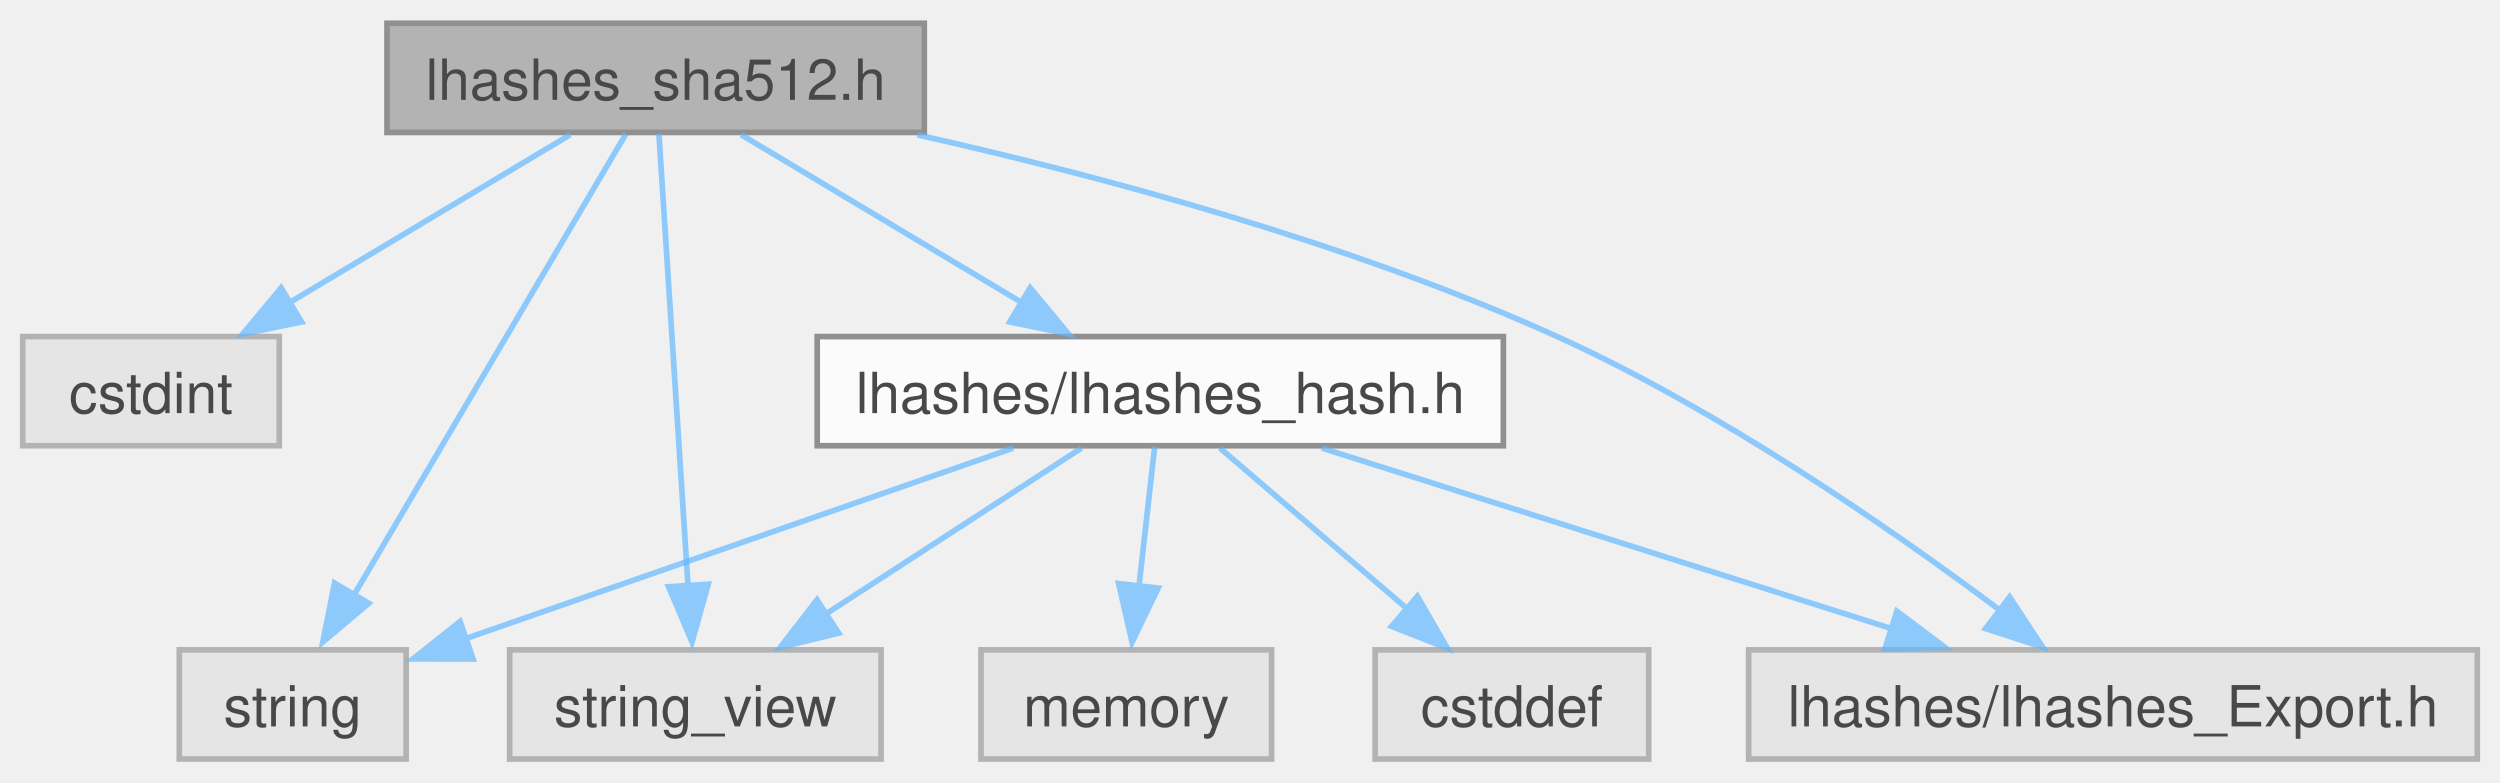
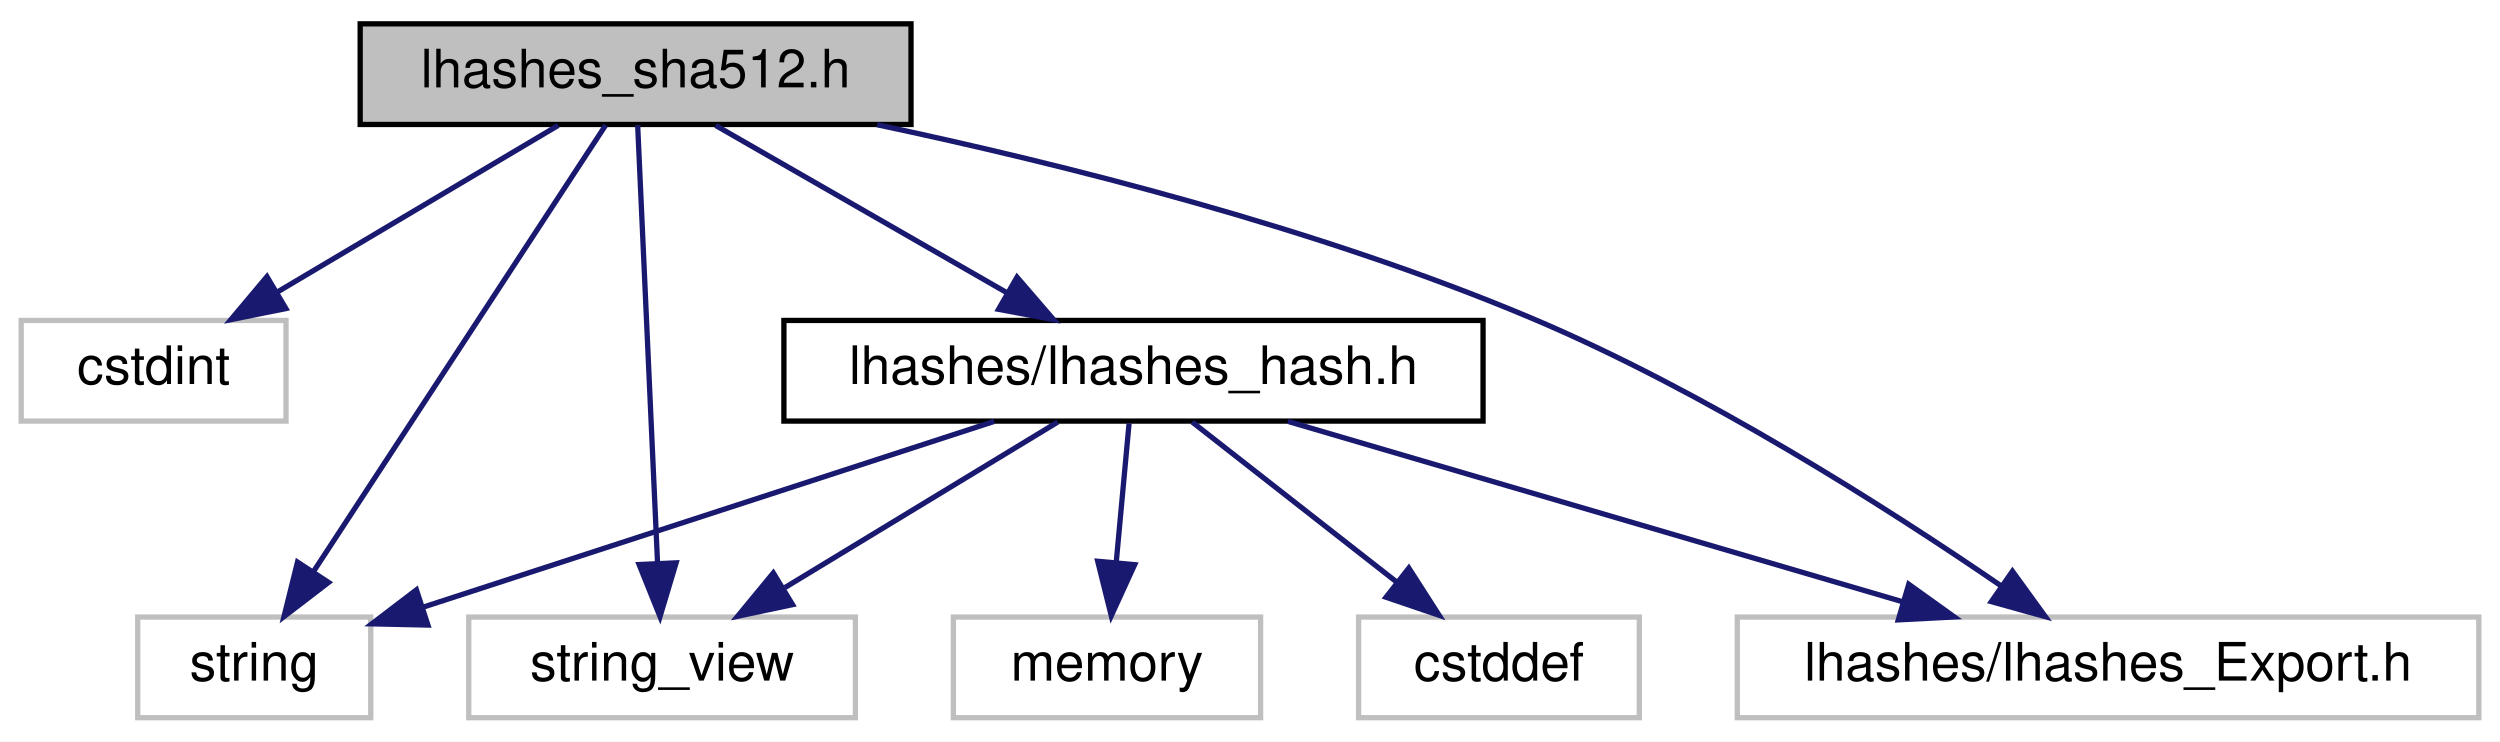
- <svg xmlns="http://www.w3.org/2000/svg" xmlns:xlink="http://www.w3.org/1999/xlink" width="441pt" height="138pt" viewBox="0.00 0.00 440.88 137.75">
-   <svg id="main" version="1.1" xml:space="preserve">
-     <style type="text/css">
- .node, .edge {opacity: 0.7;}
- .node.selected, .edge.selected {opacity: 1;}
- .edge:hover path { stroke: red; }
- .edge:hover polygon { stroke: red; fill: red; }
- </style>
-     <svg id="graph" class="graph">
-       <g id="graph0" class="graph" transform="scale(1 1) rotate(0) translate(4 133.75)">
-         <g id="Node000001" class="node">
-           <g id="a_Node000001">
-             <a xlink:title="This file defines the hash::SHA512 class.">
-               <polygon fill="#999999" stroke="#666666" points="159,-129.75 64.25,-129.75 64.25,-110.5 159,-110.5 159,-129.75" />
-               <text text-anchor="middle" x="111.62" y="-116.25" font-family="Helvetica,sans-Serif" font-size="10.00">lhashes_sha512.h</text>
-             </a>
-           </g>
-         </g>
-         <g id="Node000002" class="node">
-           <g id="a_Node000002">
-             <a xlink:title=" ">
-               <polygon fill="#e0e0e0" stroke="#999999" points="45.25,-74.5 0,-74.5 0,-55.25 45.25,-55.25 45.25,-74.5" />
-               <text text-anchor="middle" x="22.62" y="-61" font-family="Helvetica,sans-Serif" font-size="10.00">cstdint</text>
-             </a>
-           </g>
-         </g>
-         <g id="edge1_Node000001_Node000002" class="edge">
-           <g id="a_edge1_Node000001_Node000002">
-             <a xlink:title=" ">
-               <path fill="none" stroke="#63b8ff" d="M96.53,-110.09C82.97,-101.98 62.84,-89.93 47,-80.46" />
-               <polygon fill="#63b8ff" stroke="#63b8ff" points="49.18,-77.08 38.8,-74.95 45.58,-83.09 49.18,-77.08" />
-             </a>
-           </g>
-         </g>
-         <g id="Node000003" class="node">
-           <g id="a_Node000003">
-             <a xlink:title=" ">
-               <polygon fill="#e0e0e0" stroke="#999999" points="67.62,-19.25 27.62,-19.25 27.62,0 67.62,0 67.62,-19.25" />
-               <text text-anchor="middle" x="47.62" y="-5.75" font-family="Helvetica,sans-Serif" font-size="10.00">string</text>
-             </a>
-           </g>
-         </g>
-         <g id="edge2_Node000001_Node000003" class="edge">
-           <g id="a_edge2_Node000001_Node000003">
-             <a xlink:title=" ">
-               <path fill="none" stroke="#63b8ff" d="M106.39,-110.25C95.93,-92.52 72.29,-52.44 58.39,-28.88" />
-               <polygon fill="#63b8ff" stroke="#63b8ff" points="61.03,-27.46 52.93,-20.63 55,-31.02 61.03,-27.46" />
-             </a>
-           </g>
-         </g>
-         <g id="Node000004" class="node">
-           <g id="a_Node000004">
-             <a xlink:title=" ">
-               <polygon fill="#e0e0e0" stroke="#999999" points="151.38,-19.25 85.88,-19.25 85.88,0 151.38,0 151.38,-19.25" />
-               <text text-anchor="middle" x="118.62" y="-5.75" font-family="Helvetica,sans-Serif" font-size="10.00">string_view</text>
-             </a>
-           </g>
-         </g>
-         <g id="edge3_Node000001_Node000004" class="edge">
-           <g id="a_edge3_Node000001_Node000004">
-             <a xlink:title=" ">
-               <path fill="none" stroke="#63b8ff" d="M112.2,-110.25C113.32,-92.92 115.81,-54.23 117.34,-30.49" />
-               <polygon fill="#63b8ff" stroke="#63b8ff" points="120.89,-30.83 118.04,-20.63 113.91,-30.38 120.89,-30.83" />
-             </a>
-           </g>
-         </g>
-         <g id="Node000005" class="node">
-           <g id="a_Node000005">
-             <a xlink:title=" ">
-               <polygon fill="#e0e0e0" stroke="#999999" points="432.88,-19.25 304.38,-19.25 304.38,0 432.88,0 432.88,-19.25" />
-               <text text-anchor="middle" x="368.62" y="-5.75" font-family="Helvetica,sans-Serif" font-size="10.00">lhashes/lhashes_Export.h</text>
-             </a>
-           </g>
-         </g>
-         <g id="edge4_Node000001_Node000005" class="edge">
-           <g id="a_edge4_Node000001_Node000005">
-             <a xlink:title=" ">
-               <path fill="none" stroke="#63b8ff" d="M157.81,-110.07C190.26,-102.78 234.2,-91.01 270.62,-74.5 299.42,-61.44 329.44,-40.64 348.54,-26.35" />
-               <polygon fill="#63b8ff" stroke="#63b8ff" points="350.4,-28.57 356.23,-19.73 346.16,-23 350.4,-28.57" />
-             </a>
-           </g>
-         </g>
-         <g id="Node000006" class="node">
-           <g id="a_Node000006">
-             <a xlink:href="lhashes__hash_8h.html" target="_top" xlink:title="This file defines the hash::Hasher class and the hash::hash() free functions.">
-               <polygon fill="white" stroke="#666666" points="261.12,-74.5 140.12,-74.5 140.12,-55.25 261.12,-55.25 261.12,-74.5" />
-               <text text-anchor="middle" x="200.62" y="-61" font-family="Helvetica,sans-Serif" font-size="10.00">lhashes/lhashes_hash.h</text>
-             </a>
-           </g>
-         </g>
-         <g id="edge5_Node000001_Node000006" class="edge">
-           <g id="a_edge5_Node000001_Node000006">
-             <a xlink:title=" ">
-               <path fill="none" stroke="#63b8ff" d="M126.72,-110.09C140.28,-101.98 160.41,-89.93 176.25,-80.46" />
-               <polygon fill="#63b8ff" stroke="#63b8ff" points="177.67,-83.09 184.45,-74.95 174.07,-77.08 177.67,-83.09" />
-             </a>
-           </g>
-         </g>
-         <g id="edge7_Node000006_Node000003" class="edge">
-           <g id="a_edge7_Node000006_Node000003">
-             <a xlink:title=" ">
-               <path fill="none" stroke="#63b8ff" d="M174.67,-54.84C147.91,-45.53 106.21,-31.01 77.95,-21.18" />
-               <polygon fill="#63b8ff" stroke="#63b8ff" points="79.43,-17.64 68.83,-17.66 77.13,-24.25 79.43,-17.64" />
-             </a>
-           </g>
-         </g>
-         <g id="edge8_Node000006_Node000004" class="edge">
-           <g id="a_edge8_Node000006_Node000004">
-             <a xlink:title=" ">
-               <path fill="none" stroke="#63b8ff" d="M186.71,-54.84C174.35,-46.81 156.02,-34.91 141.5,-25.48" />
-               <polygon fill="#63b8ff" stroke="#63b8ff" points="143.9,-22.21 133.6,-19.7 140.08,-28.08 143.9,-22.21" />
-             </a>
-           </g>
-         </g>
-         <g id="edge10_Node000006_Node000005" class="edge">
-           <g id="a_edge10_Node000006_Node000005">
-             <a xlink:title=" ">
-               <path fill="none" stroke="#63b8ff" d="M229.12,-54.84C256.76,-46.08 298.9,-32.73 329.63,-22.98" />
-               <polygon fill="#63b8ff" stroke="#63b8ff" points="330.51,-26.06 338.99,-19.7 328.4,-19.39 330.51,-26.06" />
-             </a>
-           </g>
-         </g>
-         <g id="Node000007" class="node">
-           <g id="a_Node000007">
-             <a xlink:title=" ">
-               <polygon fill="#e0e0e0" stroke="#999999" points="286.75,-19.25 238.5,-19.25 238.5,0 286.75,0 286.75,-19.25" />
-               <text text-anchor="middle" x="262.62" y="-5.75" font-family="Helvetica,sans-Serif" font-size="10.00">cstddef</text>
-             </a>
-           </g>
-         </g>
-         <g id="edge6_Node000006_Node000007" class="edge">
-           <g id="a_edge6_Node000006_Node000007">
-             <a xlink:title=" ">
-               <path fill="none" stroke="#63b8ff" d="M211.14,-54.84C220.1,-47.15 233.2,-35.9 243.94,-26.68" />
-               <polygon fill="#63b8ff" stroke="#63b8ff" points="245.96,-28.7 251.26,-19.52 241.4,-23.39 245.96,-28.7" />
-             </a>
-           </g>
-         </g>
-         <g id="Node000008" class="node">
-           <g id="a_Node000008">
-             <a xlink:title=" ">
-               <polygon fill="#e0e0e0" stroke="#999999" points="220.25,-19.25 169,-19.25 169,0 220.25,0 220.25,-19.25" />
-               <text text-anchor="middle" x="194.62" y="-5.75" font-family="Helvetica,sans-Serif" font-size="10.00">memory</text>
-             </a>
-           </g>
-         </g>
-         <g id="edge9_Node000006_Node000008" class="edge">
-           <g id="a_edge9_Node000006_Node000008">
-             <a xlink:title=" ">
-               <path fill="none" stroke="#63b8ff" d="M199.63,-55.08C198.88,-48.42 197.82,-38.99 196.87,-30.53" />
-               <polygon fill="#63b8ff" stroke="#63b8ff" points="200.24,-30.15 195.64,-20.61 193.28,-30.94 200.24,-30.15" />
-             </a>
-           </g>
-         </g>
+ <svg xmlns="http://www.w3.org/2000/svg" xmlns:xlink="http://www.w3.org/1999/xlink" width="472pt" height="140pt" viewBox="0.00 0.00 472.00 140.00">
+   <g id="graph0" class="graph" transform="scale(1 1) rotate(0) translate(4 136)">
+     <polygon fill="white" stroke="transparent" points="-4,4 -4,-136 468,-136 468,4 -4,4" />
+     <g id="node1" class="node">
+       <g id="a_node1">
+         <a xlink:title="This file defines the hash::SHA512 class.">
+           <polygon fill="#bfbfbf" stroke="black" points="64,-112.5 64,-131.5 168,-131.5 168,-112.5 64,-112.5" />
+           <text text-anchor="middle" x="116" y="-119.5" font-family="Helvetica,sans-Serif" font-size="10.00">lhashes_sha512.h</text>
+         </a>
      </g>
-     </svg>
-   </svg>
-   <style type="text/css">
- 
- [data-mouse-over-selected='false'] { opacity: 0.7; }
- [data-mouse-over-selected='true']  { opacity: 1.0; }
- 
- </style>
+     </g>
+     <g id="node2" class="node">
+       <g id="a_node2">
+         <a xlink:title=" ">
+           <polygon fill="white" stroke="#bfbfbf" points="0,-56.5 0,-75.5 50,-75.5 50,-56.5 0,-56.5" />
+           <text text-anchor="middle" x="25" y="-63.5" font-family="Helvetica,sans-Serif" font-size="10.00">cstdint</text>
+         </a>
+       </g>
+     </g>
+     <g id="edge1" class="edge">
+       <path fill="none" stroke="midnightblue" d="M101.38,-112.32C87.05,-103.82 64.99,-90.73 48.25,-80.8" />
+       <polygon fill="midnightblue" stroke="midnightblue" points="49.97,-77.75 39.58,-75.65 46.4,-83.77 49.97,-77.75" />
+     </g>
+     <g id="node3" class="node">
+       <g id="a_node3">
+         <a xlink:title=" ">
+           <polygon fill="white" stroke="#bfbfbf" points="22,-0.5 22,-19.5 66,-19.5 66,-0.5 22,-0.5" />
+           <text text-anchor="middle" x="44" y="-7.5" font-family="Helvetica,sans-Serif" font-size="10.00">string</text>
+         </a>
+       </g>
+     </g>
+     <g id="edge2" class="edge">
+       <path fill="none" stroke="midnightblue" d="M110.35,-112.37C98.47,-94.22 70.71,-51.8 55.12,-27.99" />
+       <polygon fill="midnightblue" stroke="midnightblue" points="58.03,-26.04 49.62,-19.59 52.17,-29.88 58.03,-26.04" />
+     </g>
+     <g id="node4" class="node">
+       <g id="a_node4">
+         <a xlink:title=" ">
+           <polygon fill="white" stroke="#bfbfbf" points="84.5,-0.5 84.5,-19.5 157.5,-19.5 157.5,-0.5 84.5,-0.5" />
+           <text text-anchor="middle" x="121" y="-7.5" font-family="Helvetica,sans-Serif" font-size="10.00">string_view</text>
+         </a>
+       </g>
+     </g>
+     <g id="edge3" class="edge">
+       <path fill="none" stroke="midnightblue" d="M116.39,-112.37C117.2,-94.62 119.06,-53.67 120.15,-29.6" />
+       <polygon fill="midnightblue" stroke="midnightblue" points="123.65,-29.74 120.61,-19.59 116.66,-29.42 123.65,-29.74" />
+     </g>
+     <g id="node5" class="node">
+       <g id="a_node5">
+         <a xlink:title=" ">
+           <polygon fill="white" stroke="#bfbfbf" points="324,-0.5 324,-19.5 464,-19.5 464,-0.5 324,-0.5" />
+           <text text-anchor="middle" x="394" y="-7.5" font-family="Helvetica,sans-Serif" font-size="10.00">lhashes/lhashes_Export.h</text>
+         </a>
+       </g>
+     </g>
+     <g id="edge4" class="edge">
+       <path fill="none" stroke="midnightblue" d="M161.6,-112.45C196.28,-105.1 244.71,-92.98 285,-76 317.72,-62.21 352.44,-40.02 373.67,-25.48" />
+       <polygon fill="midnightblue" stroke="midnightblue" points="375.95,-28.15 382.17,-19.57 371.96,-22.41 375.95,-28.15" />
+     </g>
+     <g id="node6" class="node">
+       <g id="a_node6">
+         <a xlink:href="lhashes__hash_8h.html" target="_top" xlink:title="This file defines the hash::Hasher class and the hash::hash() free functions.">
+           <polygon fill="white" stroke="black" points="144,-56.5 144,-75.5 276,-75.5 276,-56.5 144,-56.5" />
+           <text text-anchor="middle" x="210" y="-63.5" font-family="Helvetica,sans-Serif" font-size="10.00">lhashes/lhashes_hash.h</text>
+         </a>
+       </g>
+     </g>
+     <g id="edge5" class="edge">
+       <path fill="none" stroke="midnightblue" d="M131.1,-112.32C145.9,-103.82 168.69,-90.73 185.98,-80.8" />
+       <polygon fill="midnightblue" stroke="midnightblue" points="188.01,-83.67 194.93,-75.65 184.52,-77.6 188.01,-83.67" />
+     </g>
+     <g id="edge7" class="edge">
+       <path fill="none" stroke="midnightblue" d="M183.7,-56.44C154.41,-46.92 107.09,-31.52 75.76,-21.33" />
+       <polygon fill="midnightblue" stroke="midnightblue" points="76.79,-17.99 66.2,-18.22 74.62,-24.64 76.79,-17.99" />
+     </g>
+     <g id="edge8" class="edge">
+       <path fill="none" stroke="midnightblue" d="M195.7,-56.32C181.82,-47.9 160.51,-34.97 144.2,-25.07" />
+       <polygon fill="midnightblue" stroke="midnightblue" points="145.63,-21.85 135.26,-19.65 142,-27.83 145.63,-21.85" />
+     </g>
+     <g id="edge10" class="edge">
+       <path fill="none" stroke="midnightblue" d="M239.16,-56.44C270.51,-47.24 320.53,-32.56 355.2,-22.39" />
+       <polygon fill="midnightblue" stroke="midnightblue" points="356.37,-25.69 364.98,-19.52 354.4,-18.97 356.37,-25.69" />
+     </g>
+     <g id="node7" class="node">
+       <g id="a_node7">
+         <a xlink:title=" ">
+           <polygon fill="white" stroke="#bfbfbf" points="252.5,-0.5 252.5,-19.5 305.5,-19.5 305.5,-0.5 252.5,-0.5" />
+           <text text-anchor="middle" x="279" y="-7.5" font-family="Helvetica,sans-Serif" font-size="10.00">cstddef</text>
+         </a>
+       </g>
+     </g>
+     <g id="edge6" class="edge">
+       <path fill="none" stroke="midnightblue" d="M221.09,-56.32C231.49,-48.18 247.26,-35.84 259.72,-26.09" />
+       <polygon fill="midnightblue" stroke="midnightblue" points="261.99,-28.75 267.71,-19.83 257.68,-23.24 261.99,-28.75" />
+     </g>
+     <g id="node8" class="node">
+       <g id="a_node8">
+         <a xlink:title=" ">
+           <polygon fill="white" stroke="#bfbfbf" points="176,-0.5 176,-19.5 234,-19.5 234,-0.5 176,-0.5" />
+           <text text-anchor="middle" x="205" y="-7.5" font-family="Helvetica,sans-Serif" font-size="10.00">memory</text>
+         </a>
+       </g>
+     </g>
+     <g id="edge9" class="edge">
+       <path fill="none" stroke="midnightblue" d="M209.17,-56.08C208.52,-49.01 207.58,-38.86 206.76,-29.99" />
+       <polygon fill="midnightblue" stroke="midnightblue" points="210.22,-29.39 205.81,-19.75 203.25,-30.03 210.22,-29.39" />
+     </g>
+   </g>
</svg>
